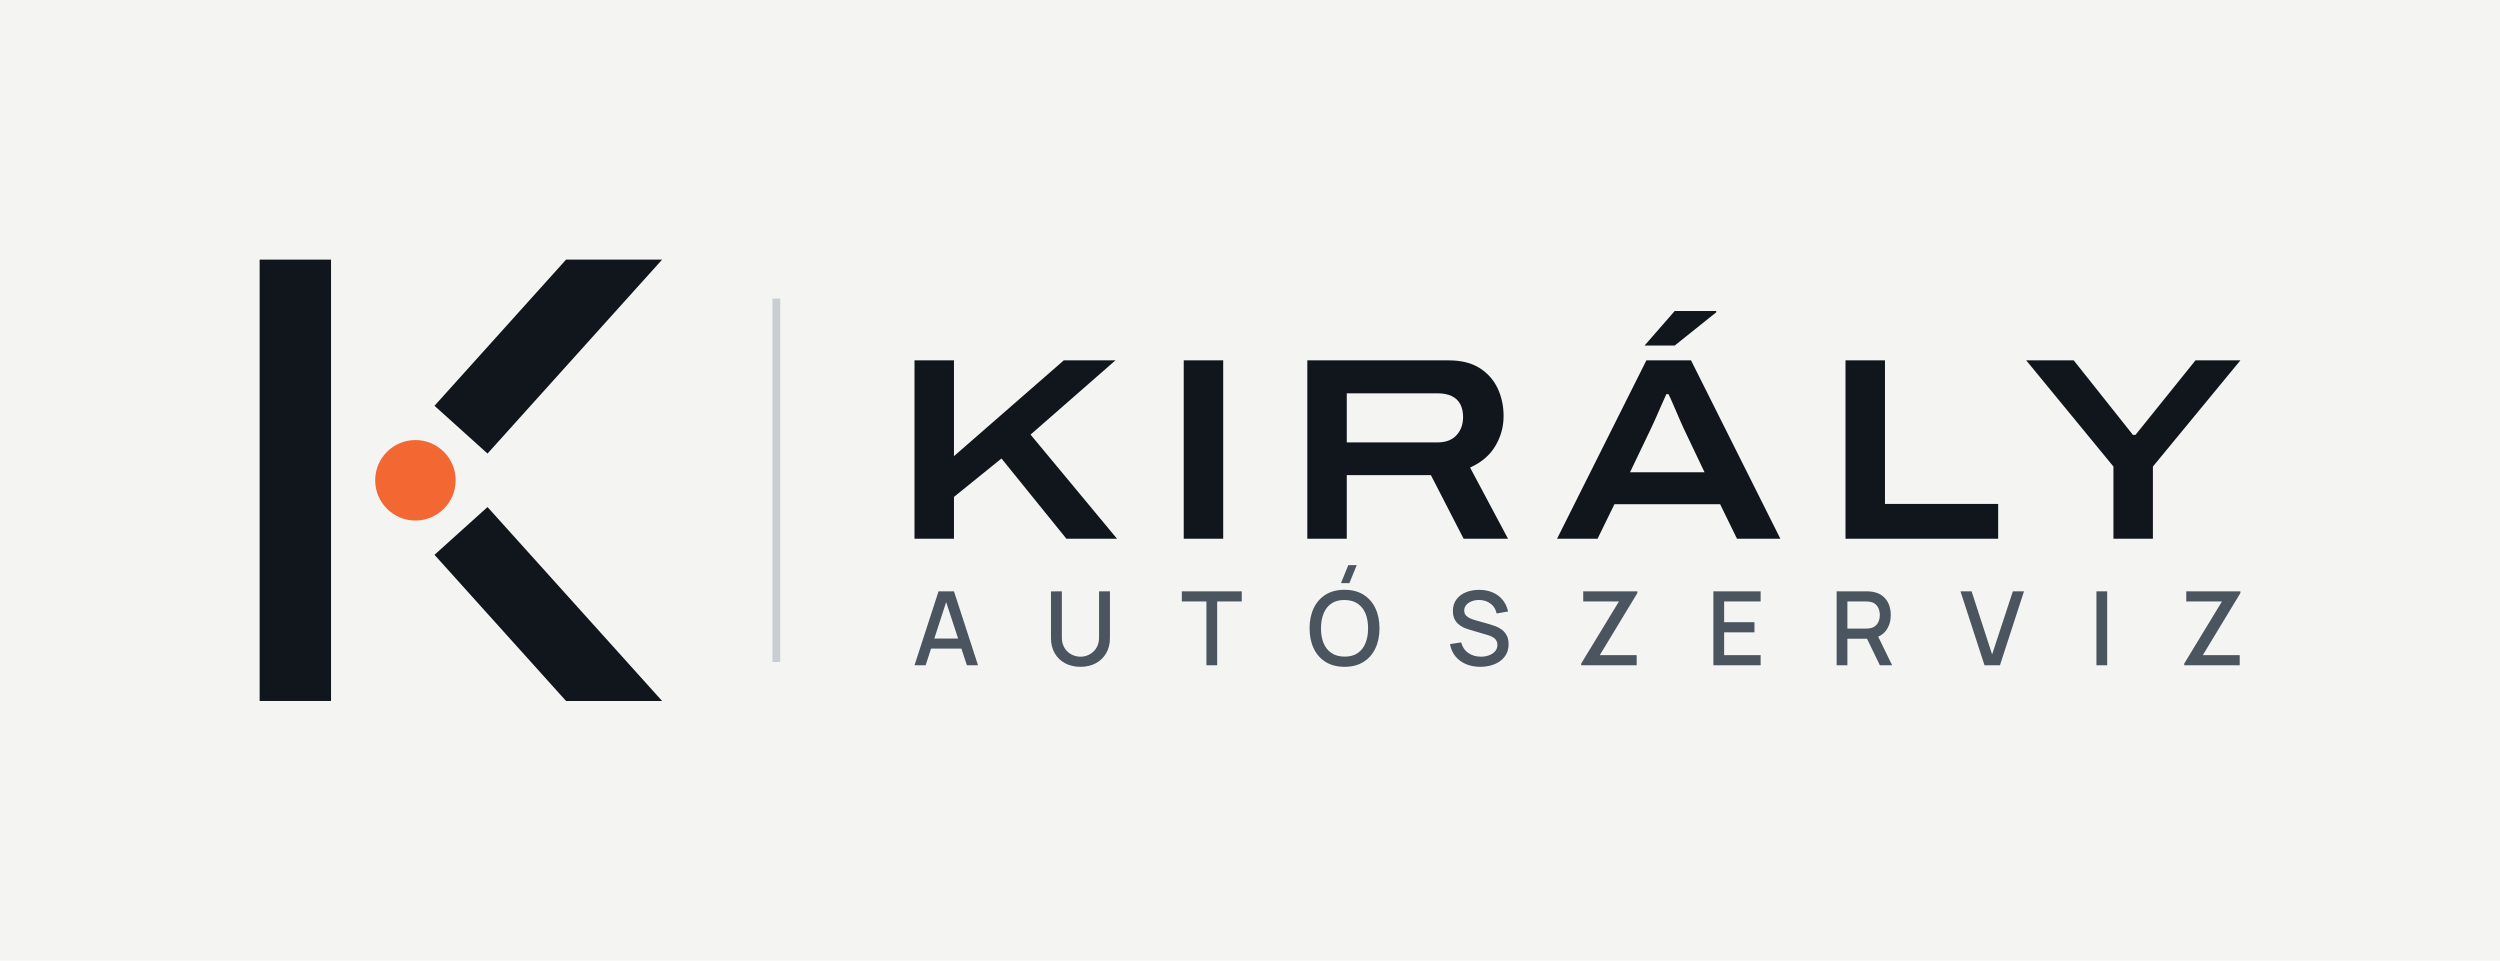
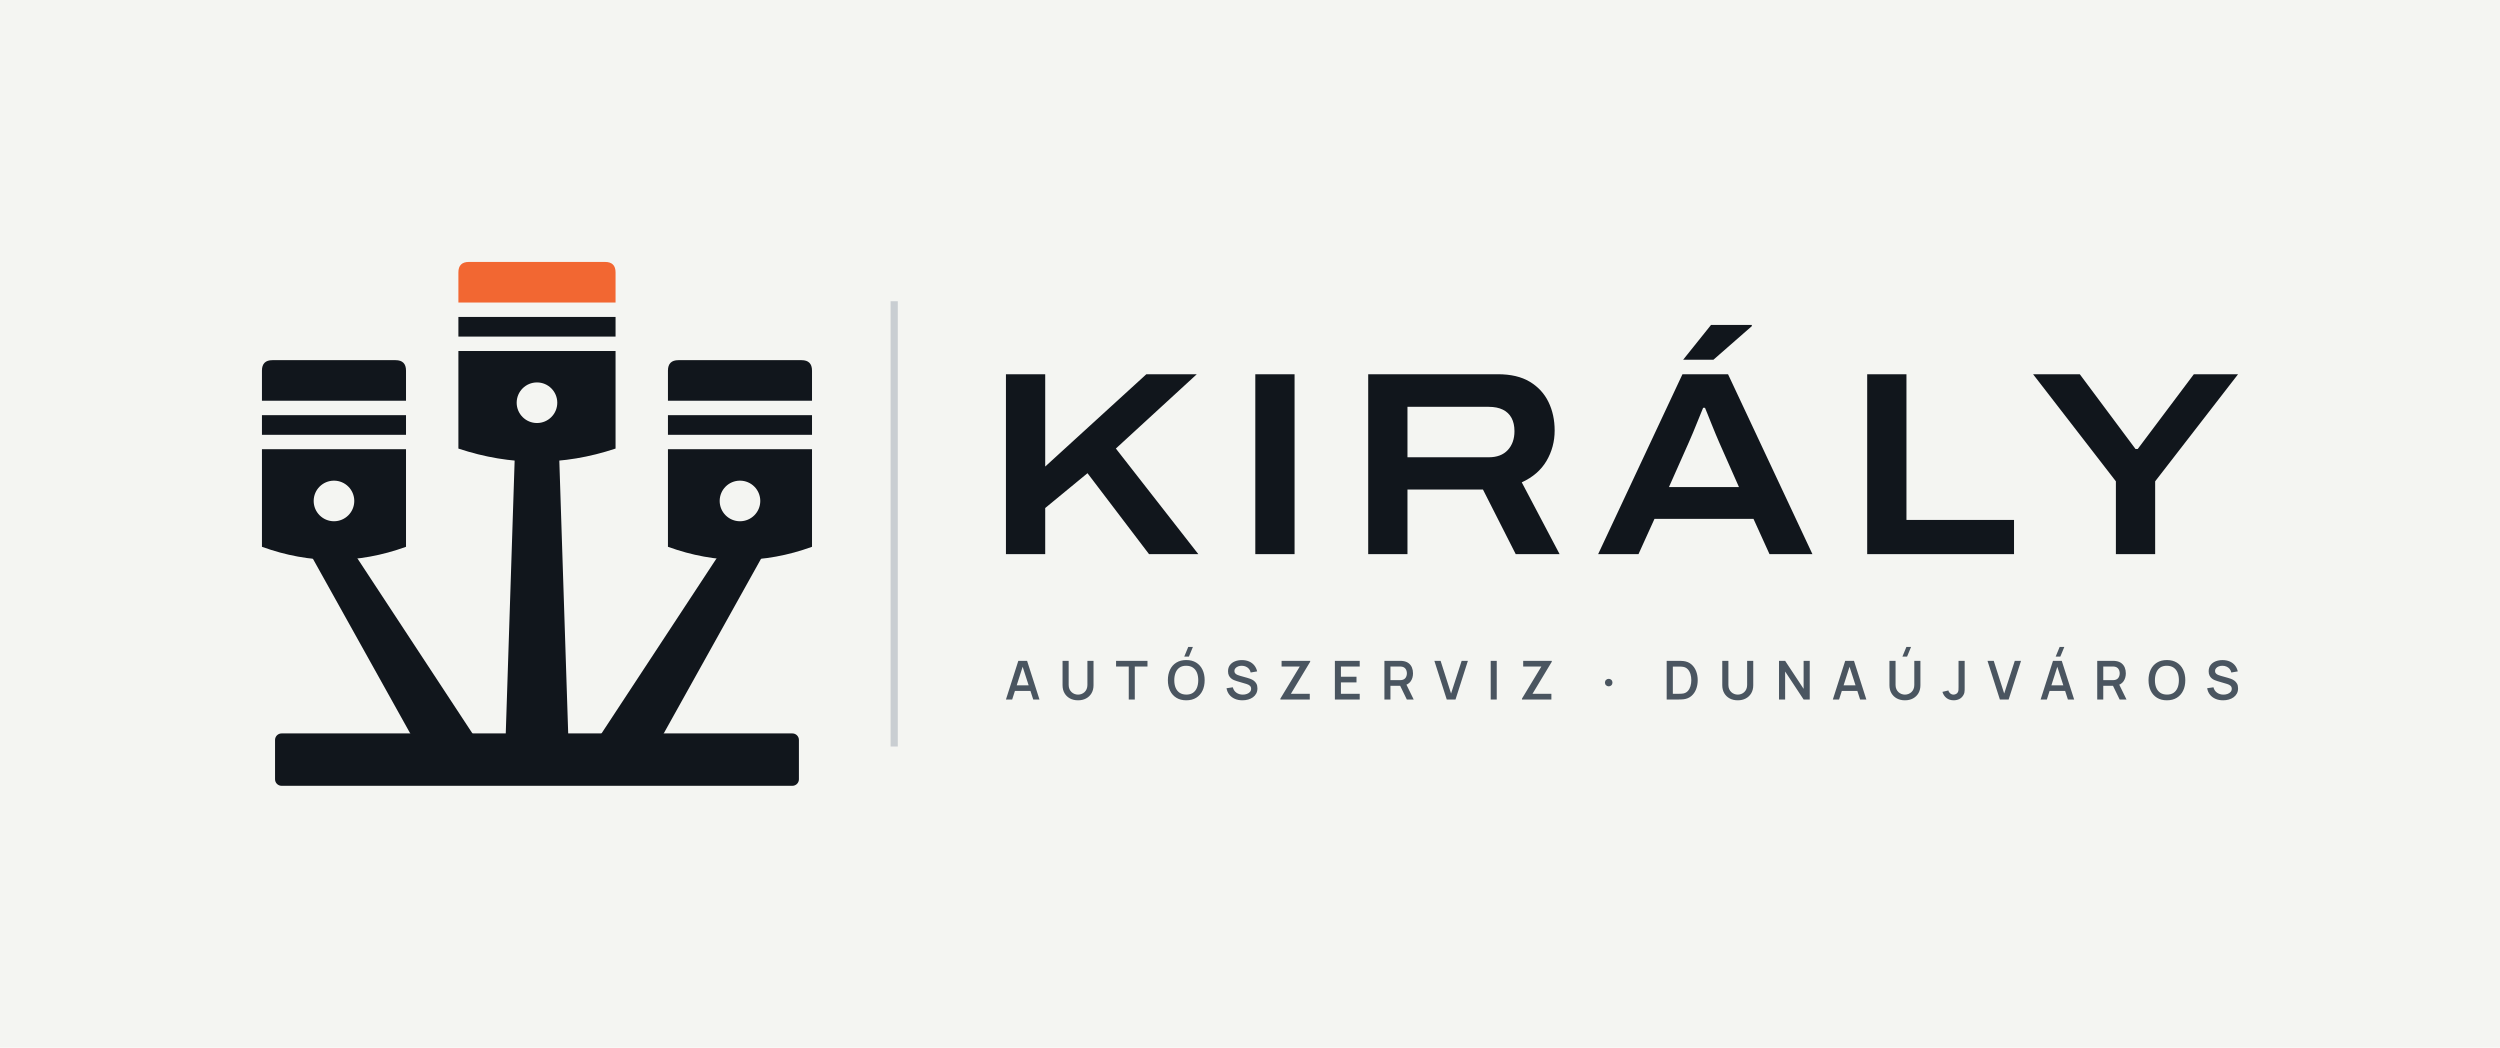
- <svg xmlns="http://www.w3.org/2000/svg" viewBox="-16 -24 385.17 148" width="1540.7" height="592" role="img">
-   <rect x="-16" y="-24" width="385.17" height="148" fill="#F4F5F2" />
-   <rect x="24" y="16" width="11" height="68" fill="#11161C" />
-   <path d="M50.94 38.52 L71.21 16 L86.01 16 L59.11 45.88Z" fill="#11161C" />
-   <path d="M50.94 61.48 L71.21 84 L86.01 84 L59.11 54.12Z" fill="#11161C" />
-   <circle cx="48" cy="50" r="6.2" fill="#F26732" />
-   <rect x="103.01" y="22" width="1.2" height="56" fill="#C9CED2" />
-   <path d="M124.895 59.0V31.52H130.975V46.28L147.895 31.52H155.855L142.775 42.96L156.095 59.0H148.295L138.295 46.64L130.975 52.56V59.0ZM166.375 59.0V31.52H172.455V59.0ZM185.415 59.0V31.52H207.175Q210.095 31.52 211.955 32.7Q213.815 33.88 214.735 35.82Q215.655 37.76 215.655 40.12Q215.655 42.56 214.395 44.7Q213.135 46.84 210.495 48.04L216.335 59.0H209.495L204.455 49.2H191.495V59.0ZM191.495 44.16H205.495Q207.375 44.16 208.395 43.06Q209.415 41.96 209.415 40.24Q209.415 39.08 208.975 38.26Q208.535 37.44 207.655 37.02Q206.775 36.6 205.495 36.6H191.495ZM223.895 59.0 237.655 31.52H244.535L258.295 59.0H251.615L249.015 53.68H232.735L230.135 59.0ZM235.135 48.76H246.615L243.415 42.04Q243.215 41.6 242.835 40.74Q242.455 39.88 242.075 38.98Q241.695 38.08 241.395 37.42Q241.095 36.76 241.055 36.72H240.735Q240.375 37.52 239.915 38.56Q239.455 39.6 239.035 40.56Q238.615 41.52 238.335 42.08ZM237.375 29.24 242.015 23.92H248.415V24.12L242.015 29.24ZM268.335 59.0V31.52H274.415V53.64H291.855V59.0ZM309.615 59.0V47.88L296.175 31.52H303.495L312.615 43.0H313.015L322.255 31.52H329.175L315.695 47.88V59.0Z" fill="#11161C" />
-   <path d="M124.895 78.5 128.598 67.105H130.977L134.681 78.5H132.966L129.553 68.102H129.986L126.609 78.5ZM126.815 75.931V74.38H132.766V75.931ZM150.462 78.737Q149.122 78.737 148.099 78.189Q147.075 77.64 146.498 76.644Q145.92 75.649 145.92 74.306V67.116L147.598 67.105V74.222Q147.598 74.947 147.843 75.5Q148.088 76.052 148.5 76.425Q148.911 76.799 149.423 76.987Q149.935 77.176 150.462 77.176Q151 77.176 151.512 76.985Q152.024 76.793 152.433 76.42Q152.842 76.047 153.084 75.494Q153.327 74.942 153.327 74.222V67.105H155.005V74.306Q155.005 75.646 154.427 76.642Q153.849 77.637 152.826 78.187Q151.802 78.737 150.462 78.737ZM169.871 78.5V68.667H166.083V67.105H175.315V68.667H171.527V78.5ZM191.899 65.839H190.601L191.73 63.069H193.028ZM191.15 78.737Q189.443 78.737 188.239 77.988Q187.035 77.239 186.399 75.902Q185.763 74.564 185.763 72.802Q185.763 71.04 186.399 69.703Q187.035 68.366 188.239 67.617Q189.443 66.868 191.15 66.868Q192.856 66.868 194.06 67.617Q195.264 68.366 195.9 69.703Q196.536 71.04 196.536 72.802Q196.536 74.564 195.9 75.902Q195.264 77.239 194.06 77.988Q192.856 78.737 191.15 78.737ZM191.15 77.165Q192.36 77.176 193.166 76.628Q193.972 76.081 194.375 75.095Q194.779 74.108 194.779 72.802Q194.779 71.497 194.375 70.52Q193.972 69.542 193.166 68.996Q192.36 68.45 191.15 68.44Q189.939 68.429 189.136 68.975Q188.332 69.521 187.929 70.509Q187.525 71.497 187.52 72.802Q187.515 74.108 187.918 75.084Q188.322 76.06 189.13 76.607Q189.939 77.155 191.15 77.165ZM212.059 78.737Q210.83 78.737 209.845 78.314Q208.859 77.891 208.222 77.105Q207.585 76.319 207.401 75.234L209.121 74.971Q209.382 76.015 210.213 76.596Q211.043 77.176 212.154 77.176Q212.84 77.176 213.42 76.96Q214 76.743 214.351 76.336Q214.702 75.928 214.702 75.356Q214.702 75.047 214.596 74.81Q214.491 74.572 214.302 74.397Q214.114 74.222 213.85 74.09Q213.586 73.958 213.272 73.863L210.35 72.998Q209.922 72.874 209.481 72.671Q209.039 72.468 208.669 72.14Q208.3 71.813 208.072 71.325Q207.844 70.837 207.844 70.144Q207.844 69.089 208.386 68.357Q208.928 67.625 209.851 67.249Q210.774 66.873 211.922 66.878Q213.08 66.889 213.992 67.284Q214.905 67.68 215.51 68.423Q216.116 69.165 216.348 70.212L214.575 70.518Q214.454 69.872 214.069 69.409Q213.684 68.946 213.119 68.698Q212.555 68.45 211.901 68.44Q211.265 68.429 210.741 68.635Q210.218 68.841 209.904 69.21Q209.59 69.579 209.59 70.065Q209.59 70.539 209.866 70.831Q210.141 71.122 210.55 71.292Q210.959 71.462 211.363 71.573L213.467 72.169Q213.863 72.278 214.367 72.464Q214.871 72.649 215.342 72.984Q215.812 73.319 216.12 73.867Q216.427 74.414 216.427 75.25Q216.427 76.108 216.079 76.762Q215.731 77.416 215.124 77.854Q214.517 78.292 213.729 78.515Q212.94 78.737 212.059 78.737ZM227.608 78.5V78.242L233.427 68.667H227.925V67.105H236.266V67.374L230.478 76.933H236.16V78.5ZM247.977 78.5V67.105H255.257V68.667H249.634V71.858H254.308V73.42H249.634V76.938H255.257V78.5ZM266.969 78.5V67.105H271.574Q271.74 67.105 271.986 67.117Q272.231 67.129 272.45 67.168Q273.405 67.316 274.042 67.816Q274.679 68.316 274.994 69.074Q275.309 69.832 275.309 70.756Q275.309 72.117 274.613 73.101Q273.917 74.084 272.524 74.327L271.849 74.406H268.625V78.5ZM273.632 78.5 271.384 73.863 273.051 73.436 275.52 78.5ZM268.625 72.845H271.511Q271.667 72.845 271.861 72.829Q272.054 72.813 272.228 72.771Q272.738 72.649 273.045 72.33Q273.352 72.011 273.489 71.593Q273.626 71.175 273.626 70.756Q273.626 70.336 273.489 69.918Q273.352 69.5 273.045 69.181Q272.738 68.862 272.228 68.74Q272.054 68.696 271.861 68.681Q271.667 68.667 271.511 68.667H268.625ZM289.751 78.5 286.048 67.105H287.762L290.922 76.828L294.119 67.105H295.834L292.13 78.5ZM306.994 78.5V67.105H308.65V78.5ZM320.518 78.5V78.242L326.336 68.667H320.834V67.105H329.175V67.374L323.388 76.933H329.069V78.5Z" fill="#4A5560" />
+ <svg xmlns="http://www.w3.org/2000/svg" viewBox="-22 -28 381.77 160" width="1527.09" height="640" role="img">
+   <rect x="-22" y="-28" width="381.77" height="160" fill="#F4F5F2" />
+   <path d="M25.6 57 L32.4 57 L50.8 85 L41.2 85Z" fill="#11161C" />
+   <path d="M18 33.2V28.6Q18 27 19.6 27H38.4Q40 27 40 28.6V33.2Z" fill="#11161C" />
+   <rect x="18" y="35.4" width="22" height="3" fill="#11161C" />
+   <path d="M18 40.6H40V55.5Q29 59.5 18 55.5Z M25.9 48.5a3.1 3.1 0 1 0 6.2 0a3.1 3.1 0 1 0 -6.2 0Z" fill="#11161C" fill-rule="evenodd" />
+   <path d="M87.6 57 L94.4 57 L78.8 85 L69.2 85Z" fill="#11161C" />
+   <path d="M80 33.2V28.6Q80 27 81.6 27H100.4Q102 27 102 28.6V33.2Z" fill="#11161C" />
+   <rect x="80" y="35.4" width="22" height="3" fill="#11161C" />
+   <path d="M80 40.6H102V55.5Q91 59.5 80 55.5Z M87.9 48.5a3.1 3.1 0 1 0 6.2 0a3.1 3.1 0 1 0 -6.2 0Z" fill="#11161C" fill-rule="evenodd" />
+   <path d="M56.6 42 L63.4 42 L64.8 85 L55.2 85Z" fill="#11161C" />
+   <path d="M48 18.2V13.6Q48 12 49.6 12H70.4Q72 12 72 13.6V18.2Z" fill="#F26732" />
+   <rect x="48" y="20.4" width="24" height="3" fill="#11161C" />
+   <path d="M48 25.6H72V40.5Q60 44.5 48 40.5Z M56.9 33.5a3.1 3.1 0 1 0 6.2 0a3.1 3.1 0 1 0 -6.2 0Z" fill="#11161C" fill-rule="evenodd" />
+   <rect x="20" y="84" width="80" height="8" rx="1" fill="#11161C" />
+   <rect x="114" y="18" width="1.1" height="68" fill="#C9CED2" />
+   <path d="M131.615 56.62V29.149H137.612V43.245L153.057 29.149H160.759L148.401 40.496L160.991 56.62H153.465L144.069 44.262L137.612 49.578V56.62ZM169.695 56.62V29.149H175.692V56.62ZM186.935 56.62V29.149H206.744Q209.703 29.149 211.61 30.295Q213.516 31.442 214.462 33.381Q215.409 35.321 215.409 37.746Q215.409 40.263 214.167 42.381Q212.924 44.498 210.385 45.658L216.164 56.62H209.462L204.46 46.757H192.932V56.62ZM192.932 41.83H205.345Q207.223 41.83 208.247 40.73Q209.271 39.63 209.271 37.843Q209.271 36.654 208.825 35.823Q208.378 34.991 207.5 34.559Q206.623 34.127 205.345 34.127H192.932ZM222.05 56.62 234.926 29.149H241.886L254.773 56.62H248.216L245.771 51.231H230.656L228.212 56.62ZM232.864 46.375H243.552L240.533 39.555Q240.347 39.129 240.018 38.346Q239.688 37.562 239.352 36.714Q239.016 35.865 238.736 35.177Q238.456 34.488 238.367 34.276H238.08Q237.758 35.071 237.337 36.105Q236.916 37.138 236.529 38.084Q236.141 39.03 235.883 39.583ZM235.033 26.932 239.285 21.623H245.51L245.522 21.801L239.658 26.932ZM263.135 56.62V29.149H269.132V51.396H285.558V56.62ZM301.114 56.62V45.503L288.468 29.149H295.601L304.11 40.564H304.449L313.019 29.149H319.771L307.111 45.503V56.62Z" fill="#11161C" />
+   <path d="M131.615 78.82 133.505 72.917H134.845L136.735 78.82H135.782L134.054 73.479H134.275L132.568 78.82ZM132.632 77.514V76.652H135.722V77.514ZM142.625 78.943Q141.926 78.943 141.393 78.658Q140.86 78.372 140.56 77.854Q140.26 77.336 140.26 76.637V72.924L141.194 72.917V76.602Q141.194 76.957 141.314 77.231Q141.434 77.505 141.638 77.693Q141.841 77.881 142.098 77.978Q142.354 78.074 142.625 78.074Q142.902 78.074 143.158 77.976Q143.415 77.878 143.617 77.69Q143.819 77.502 143.937 77.228Q144.055 76.954 144.055 76.602V72.917H144.99V76.637Q144.99 77.335 144.69 77.853Q144.39 78.371 143.857 78.657Q143.324 78.943 142.625 78.943ZM150.37 78.82V73.784H148.433V72.917H153.229V73.784H151.292V78.82ZM159.555 72.272H158.844L159.452 70.796H160.164ZM159.152 78.943Q158.268 78.943 157.64 78.556Q157.011 78.168 156.678 77.476Q156.344 76.783 156.344 75.869Q156.344 74.955 156.678 74.262Q157.011 73.569 157.64 73.182Q158.268 72.794 159.152 72.794Q160.036 72.794 160.665 73.182Q161.293 73.569 161.626 74.262Q161.96 74.955 161.96 75.869Q161.96 76.783 161.626 77.476Q161.293 78.168 160.665 78.556Q160.036 78.943 159.152 78.943ZM159.152 78.07Q159.763 78.076 160.169 77.801Q160.575 77.526 160.779 77.028Q160.982 76.53 160.982 75.869Q160.982 75.208 160.779 74.715Q160.575 74.223 160.169 73.948Q159.763 73.674 159.152 73.668Q158.541 73.661 158.136 73.936Q157.731 74.211 157.527 74.709Q157.324 75.208 157.322 75.869Q157.32 76.53 157.523 77.022Q157.727 77.513 158.134 77.789Q158.541 78.064 159.152 78.07ZM167.729 78.943Q167.088 78.943 166.573 78.721Q166.059 78.498 165.727 78.085Q165.395 77.671 165.301 77.1L166.26 76.955Q166.392 77.488 166.811 77.782Q167.23 78.076 167.785 78.076Q168.12 78.076 168.41 77.97Q168.7 77.865 168.877 77.665Q169.055 77.464 169.055 77.18Q169.055 77.038 169.008 76.925Q168.96 76.811 168.871 76.725Q168.783 76.638 168.652 76.571Q168.521 76.503 168.356 76.453L166.838 76.004Q166.629 75.944 166.4 75.842Q166.172 75.741 165.975 75.572Q165.778 75.402 165.654 75.144Q165.53 74.885 165.53 74.51Q165.53 73.951 165.816 73.569Q166.101 73.186 166.585 72.992Q167.068 72.798 167.666 72.801Q168.268 72.807 168.743 73.011Q169.217 73.215 169.533 73.599Q169.849 73.983 169.976 74.528L168.986 74.698Q168.922 74.376 168.728 74.147Q168.535 73.918 168.254 73.796Q167.974 73.674 167.653 73.668Q167.341 73.661 167.08 73.761Q166.818 73.861 166.66 74.043Q166.502 74.224 166.502 74.465Q166.502 74.697 166.638 74.841Q166.775 74.984 166.979 75.069Q167.183 75.153 167.387 75.209L168.461 75.51Q168.672 75.567 168.937 75.665Q169.203 75.762 169.45 75.937Q169.697 76.112 169.858 76.397Q170.019 76.682 170.019 77.119Q170.019 77.571 169.834 77.914Q169.649 78.256 169.329 78.484Q169.009 78.712 168.597 78.828Q168.184 78.943 167.729 78.943ZM173.523 78.82V78.685L176.485 73.784H173.708V72.917H178.075V73.057L175.13 77.949H178.014V78.82ZM181.848 78.82V72.917H185.64V73.784H182.771V75.34H185.148V76.207H182.771V77.953H185.64V78.82ZM189.411 78.82V72.917H191.823Q191.909 72.917 192.041 72.924Q192.173 72.93 192.286 72.95Q192.79 73.028 193.122 73.289Q193.454 73.55 193.616 73.945Q193.778 74.341 193.778 74.823Q193.778 75.538 193.416 76.052Q193.053 76.566 192.315 76.691L191.93 76.73H190.333V78.82ZM192.832 78.82 191.667 76.418 192.602 76.197 193.881 78.82ZM190.333 75.863H191.786Q191.868 75.863 191.969 75.854Q192.07 75.846 192.159 75.824Q192.413 75.761 192.564 75.601Q192.714 75.44 192.779 75.233Q192.844 75.026 192.844 74.823Q192.844 74.621 192.779 74.414Q192.714 74.207 192.564 74.046Q192.413 73.886 192.159 73.823Q192.07 73.8 191.969 73.792Q191.868 73.784 191.786 73.784H190.333ZM198.929 78.82 197.039 72.917H197.992L199.589 77.908L201.206 72.917H202.159L200.269 78.82ZM205.643 78.82V72.917H206.565V78.82ZM210.418 78.82V78.685L213.38 73.784H210.603V72.917H214.97V73.057L212.025 77.949H214.909V78.82ZM223.676 76.811Q223.43 76.811 223.259 76.648Q223.088 76.485 223.088 76.238Q223.088 75.99 223.259 75.827Q223.43 75.664 223.676 75.664Q223.903 75.664 224.069 75.827Q224.236 75.99 224.236 76.238Q224.236 76.485 224.069 76.648Q223.903 76.811 223.676 76.811ZM232.516 78.82V72.917H234.381Q234.46 72.917 234.681 72.922Q234.903 72.926 235.107 72.952Q235.804 73.04 236.283 73.449Q236.763 73.858 237.008 74.488Q237.254 75.118 237.254 75.869Q237.254 76.621 237.008 77.251Q236.763 77.88 236.283 78.289Q235.804 78.697 235.107 78.785Q234.904 78.811 234.681 78.815Q234.458 78.82 234.381 78.82ZM233.457 77.947H234.381Q234.513 77.947 234.704 77.939Q234.895 77.932 235.043 77.904Q235.478 77.821 235.749 77.521Q236.021 77.221 236.149 76.787Q236.277 76.353 236.277 75.869Q236.277 75.369 236.146 74.935Q236.014 74.501 235.741 74.207Q235.468 73.913 235.043 73.834Q234.895 73.803 234.703 73.797Q234.51 73.791 234.381 73.791H233.457ZM243.37 78.943Q242.671 78.943 242.138 78.658Q241.606 78.372 241.305 77.854Q241.005 77.336 241.005 76.637V72.924L241.94 72.917V76.602Q241.94 76.957 242.059 77.231Q242.179 77.505 242.383 77.693Q242.586 77.881 242.843 77.978Q243.1 78.074 243.37 78.074Q243.647 78.074 243.904 77.976Q244.16 77.878 244.362 77.69Q244.564 77.502 244.682 77.228Q244.801 76.954 244.801 76.602V72.917H245.735V76.637Q245.735 77.335 245.435 77.853Q245.135 78.371 244.602 78.657Q244.069 78.943 243.37 78.943ZM249.67 78.82V72.917H250.605L253.427 77.191V72.917H254.362V78.82H253.427L250.605 74.545V78.82ZM257.889 78.82 259.778 72.917H261.119L263.008 78.82H262.055L260.328 73.479H260.549L258.842 78.82ZM258.905 77.514V76.652H261.996V77.514ZM269.225 72.272H268.513L269.122 70.796H269.833ZM268.899 78.943Q268.2 78.943 267.667 78.658Q267.134 78.372 266.834 77.854Q266.534 77.336 266.534 76.637V72.924L267.468 72.917V76.602Q267.468 76.957 267.588 77.231Q267.708 77.505 267.911 77.693Q268.115 77.881 268.371 77.978Q268.628 78.074 268.899 78.074Q269.175 78.074 269.432 77.976Q269.689 77.878 269.891 77.69Q270.093 77.502 270.211 77.228Q270.329 76.954 270.329 76.602V72.917H271.264V76.637Q271.264 77.335 270.964 77.853Q270.663 78.371 270.13 78.657Q269.598 78.943 268.899 78.943ZM276.351 78.941Q275.689 78.941 275.244 78.593Q274.8 78.244 274.625 77.654L275.537 77.437Q275.588 77.699 275.815 77.886Q276.041 78.074 276.318 78.074Q276.501 78.074 276.702 77.979Q276.902 77.883 277 77.67Q277.065 77.53 277.076 77.344Q277.086 77.159 277.086 76.91V72.917H278.021V76.91Q278.021 77.178 278.018 77.384Q278.016 77.589 277.977 77.771Q277.938 77.953 277.826 78.146Q277.59 78.558 277.204 78.749Q276.818 78.941 276.351 78.941ZM283.397 78.82 281.507 72.917H282.46L284.057 77.908L285.674 72.917H286.627L284.737 78.82ZM292.628 72.272H291.917L292.525 70.796H293.237ZM289.619 78.82 291.509 72.917H292.849L294.739 78.82H293.786L292.058 73.479H292.279L290.572 78.82ZM290.636 77.514V76.652H293.726V77.514ZM298.264 78.82V72.917H300.676Q300.762 72.917 300.894 72.924Q301.026 72.93 301.139 72.95Q301.643 73.028 301.975 73.289Q302.307 73.55 302.469 73.945Q302.631 74.341 302.631 74.823Q302.631 75.538 302.269 76.052Q301.906 76.566 301.168 76.691L300.783 76.73H299.186V78.82ZM301.685 78.82 300.52 76.418 301.455 76.197 302.734 78.82ZM299.186 75.863H300.639Q300.721 75.863 300.822 75.854Q300.923 75.846 301.012 75.824Q301.266 75.761 301.417 75.601Q301.567 75.44 301.632 75.233Q301.697 75.026 301.697 74.823Q301.697 74.621 301.632 74.414Q301.567 74.207 301.417 74.046Q301.266 73.886 301.012 73.823Q300.923 73.8 300.822 73.792Q300.721 73.784 300.639 73.784H299.186ZM308.905 78.943Q308.021 78.943 307.392 78.556Q306.764 78.168 306.431 77.476Q306.097 76.783 306.097 75.869Q306.097 74.955 306.431 74.262Q306.764 73.569 307.392 73.182Q308.021 72.794 308.905 72.794Q309.789 72.794 310.417 73.182Q311.046 73.569 311.379 74.262Q311.713 74.955 311.713 75.869Q311.713 76.783 311.379 77.476Q311.046 78.168 310.417 78.556Q309.789 78.943 308.905 78.943ZM308.905 78.07Q309.516 78.076 309.922 77.801Q310.328 77.526 310.532 77.028Q310.735 76.53 310.735 75.869Q310.735 75.208 310.532 74.715Q310.328 74.223 309.922 73.948Q309.516 73.674 308.905 73.668Q308.294 73.661 307.889 73.936Q307.484 74.211 307.28 74.709Q307.077 75.208 307.075 75.869Q307.073 76.53 307.276 77.022Q307.48 77.513 307.887 77.789Q308.294 78.064 308.905 78.07ZM317.482 78.943Q316.841 78.943 316.326 78.721Q315.812 78.498 315.48 78.085Q315.148 77.671 315.053 77.1L316.013 76.955Q316.145 77.488 316.564 77.782Q316.983 78.076 317.537 78.076Q317.873 78.076 318.163 77.97Q318.453 77.865 318.63 77.665Q318.808 77.464 318.808 77.18Q318.808 77.038 318.76 76.925Q318.713 76.811 318.624 76.725Q318.536 76.638 318.405 76.571Q318.274 76.503 318.109 76.453L316.591 76.004Q316.382 75.944 316.153 75.842Q315.924 75.741 315.728 75.572Q315.531 75.402 315.407 75.144Q315.283 74.885 315.283 74.51Q315.283 73.951 315.568 73.569Q315.854 73.186 316.337 72.992Q316.821 72.798 317.419 72.801Q318.021 72.807 318.496 73.011Q318.97 73.215 319.286 73.599Q319.602 73.983 319.728 74.528L318.738 74.698Q318.675 74.376 318.481 74.147Q318.288 73.918 318.007 73.796Q317.727 73.674 317.406 73.668Q317.094 73.661 316.832 73.761Q316.571 73.861 316.413 74.043Q316.254 74.224 316.254 74.465Q316.254 74.697 316.391 74.841Q316.528 74.984 316.732 75.069Q316.936 75.153 317.14 75.209L318.214 75.51Q318.425 75.567 318.69 75.665Q318.956 75.762 319.203 75.937Q319.45 76.112 319.611 76.397Q319.771 76.682 319.771 77.119Q319.771 77.571 319.586 77.914Q319.401 78.256 319.082 78.484Q318.762 78.712 318.35 78.828Q317.937 78.943 317.482 78.943Z" fill="#4A5560" />
</svg>
